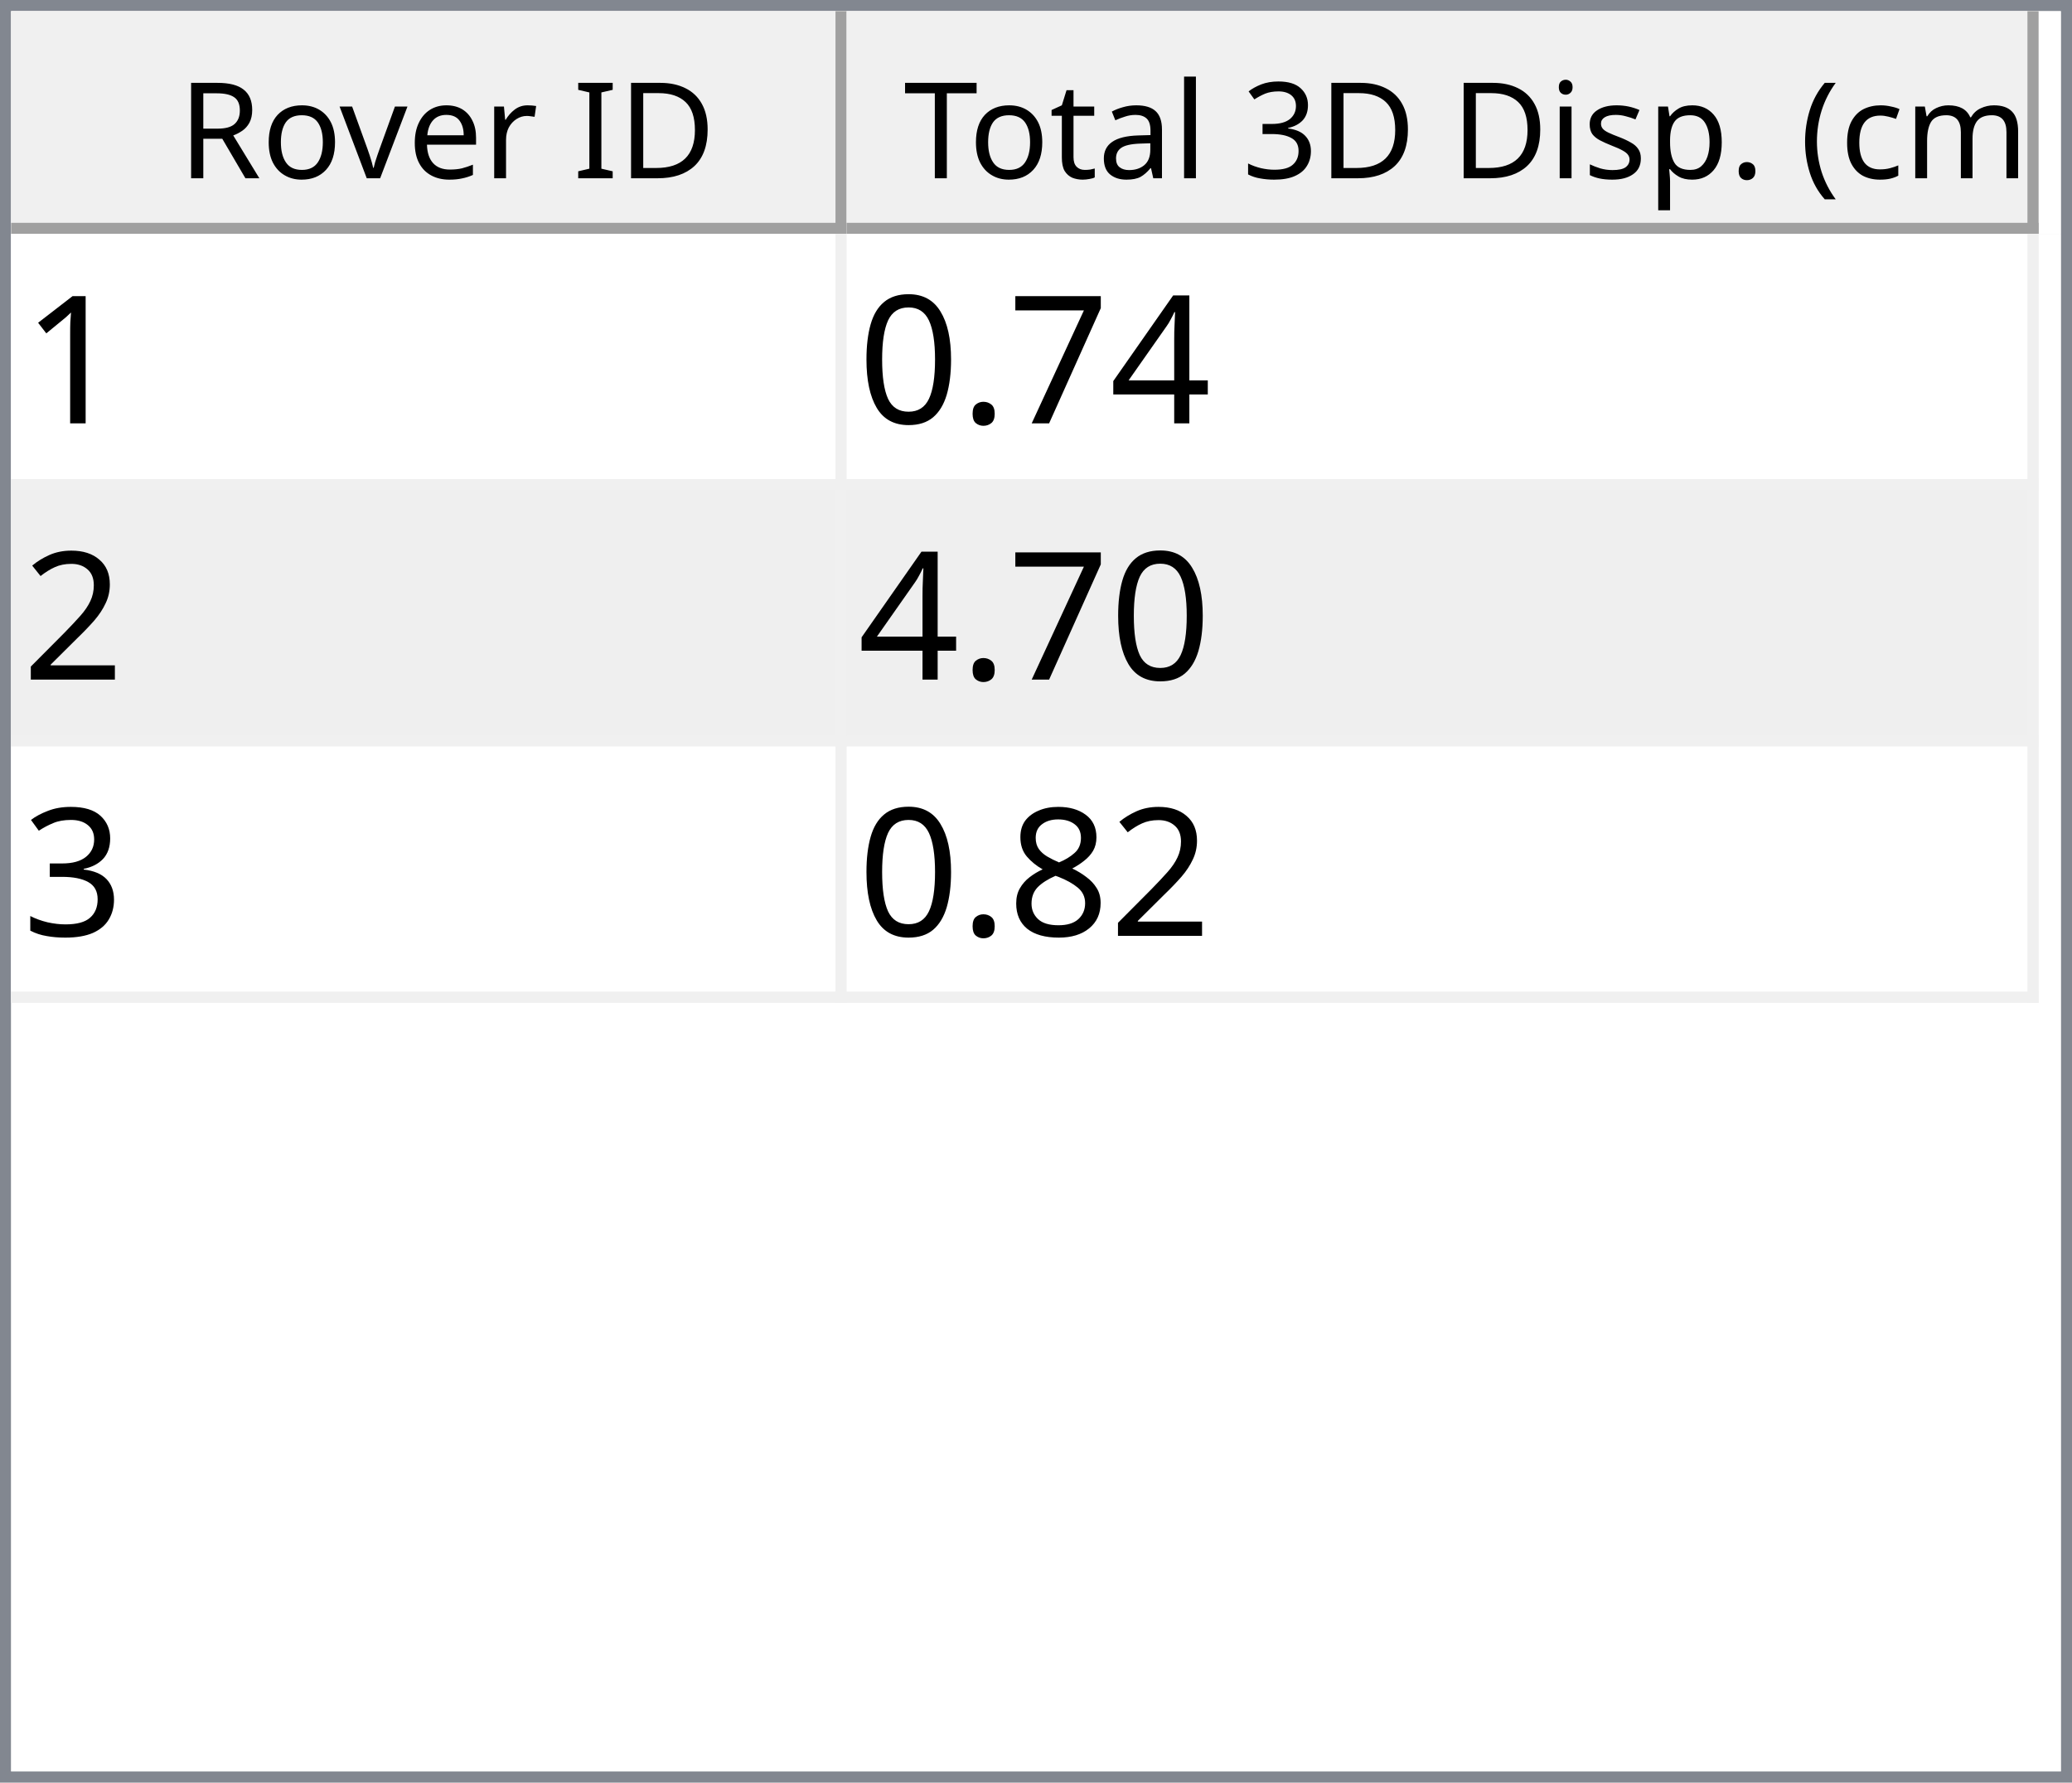
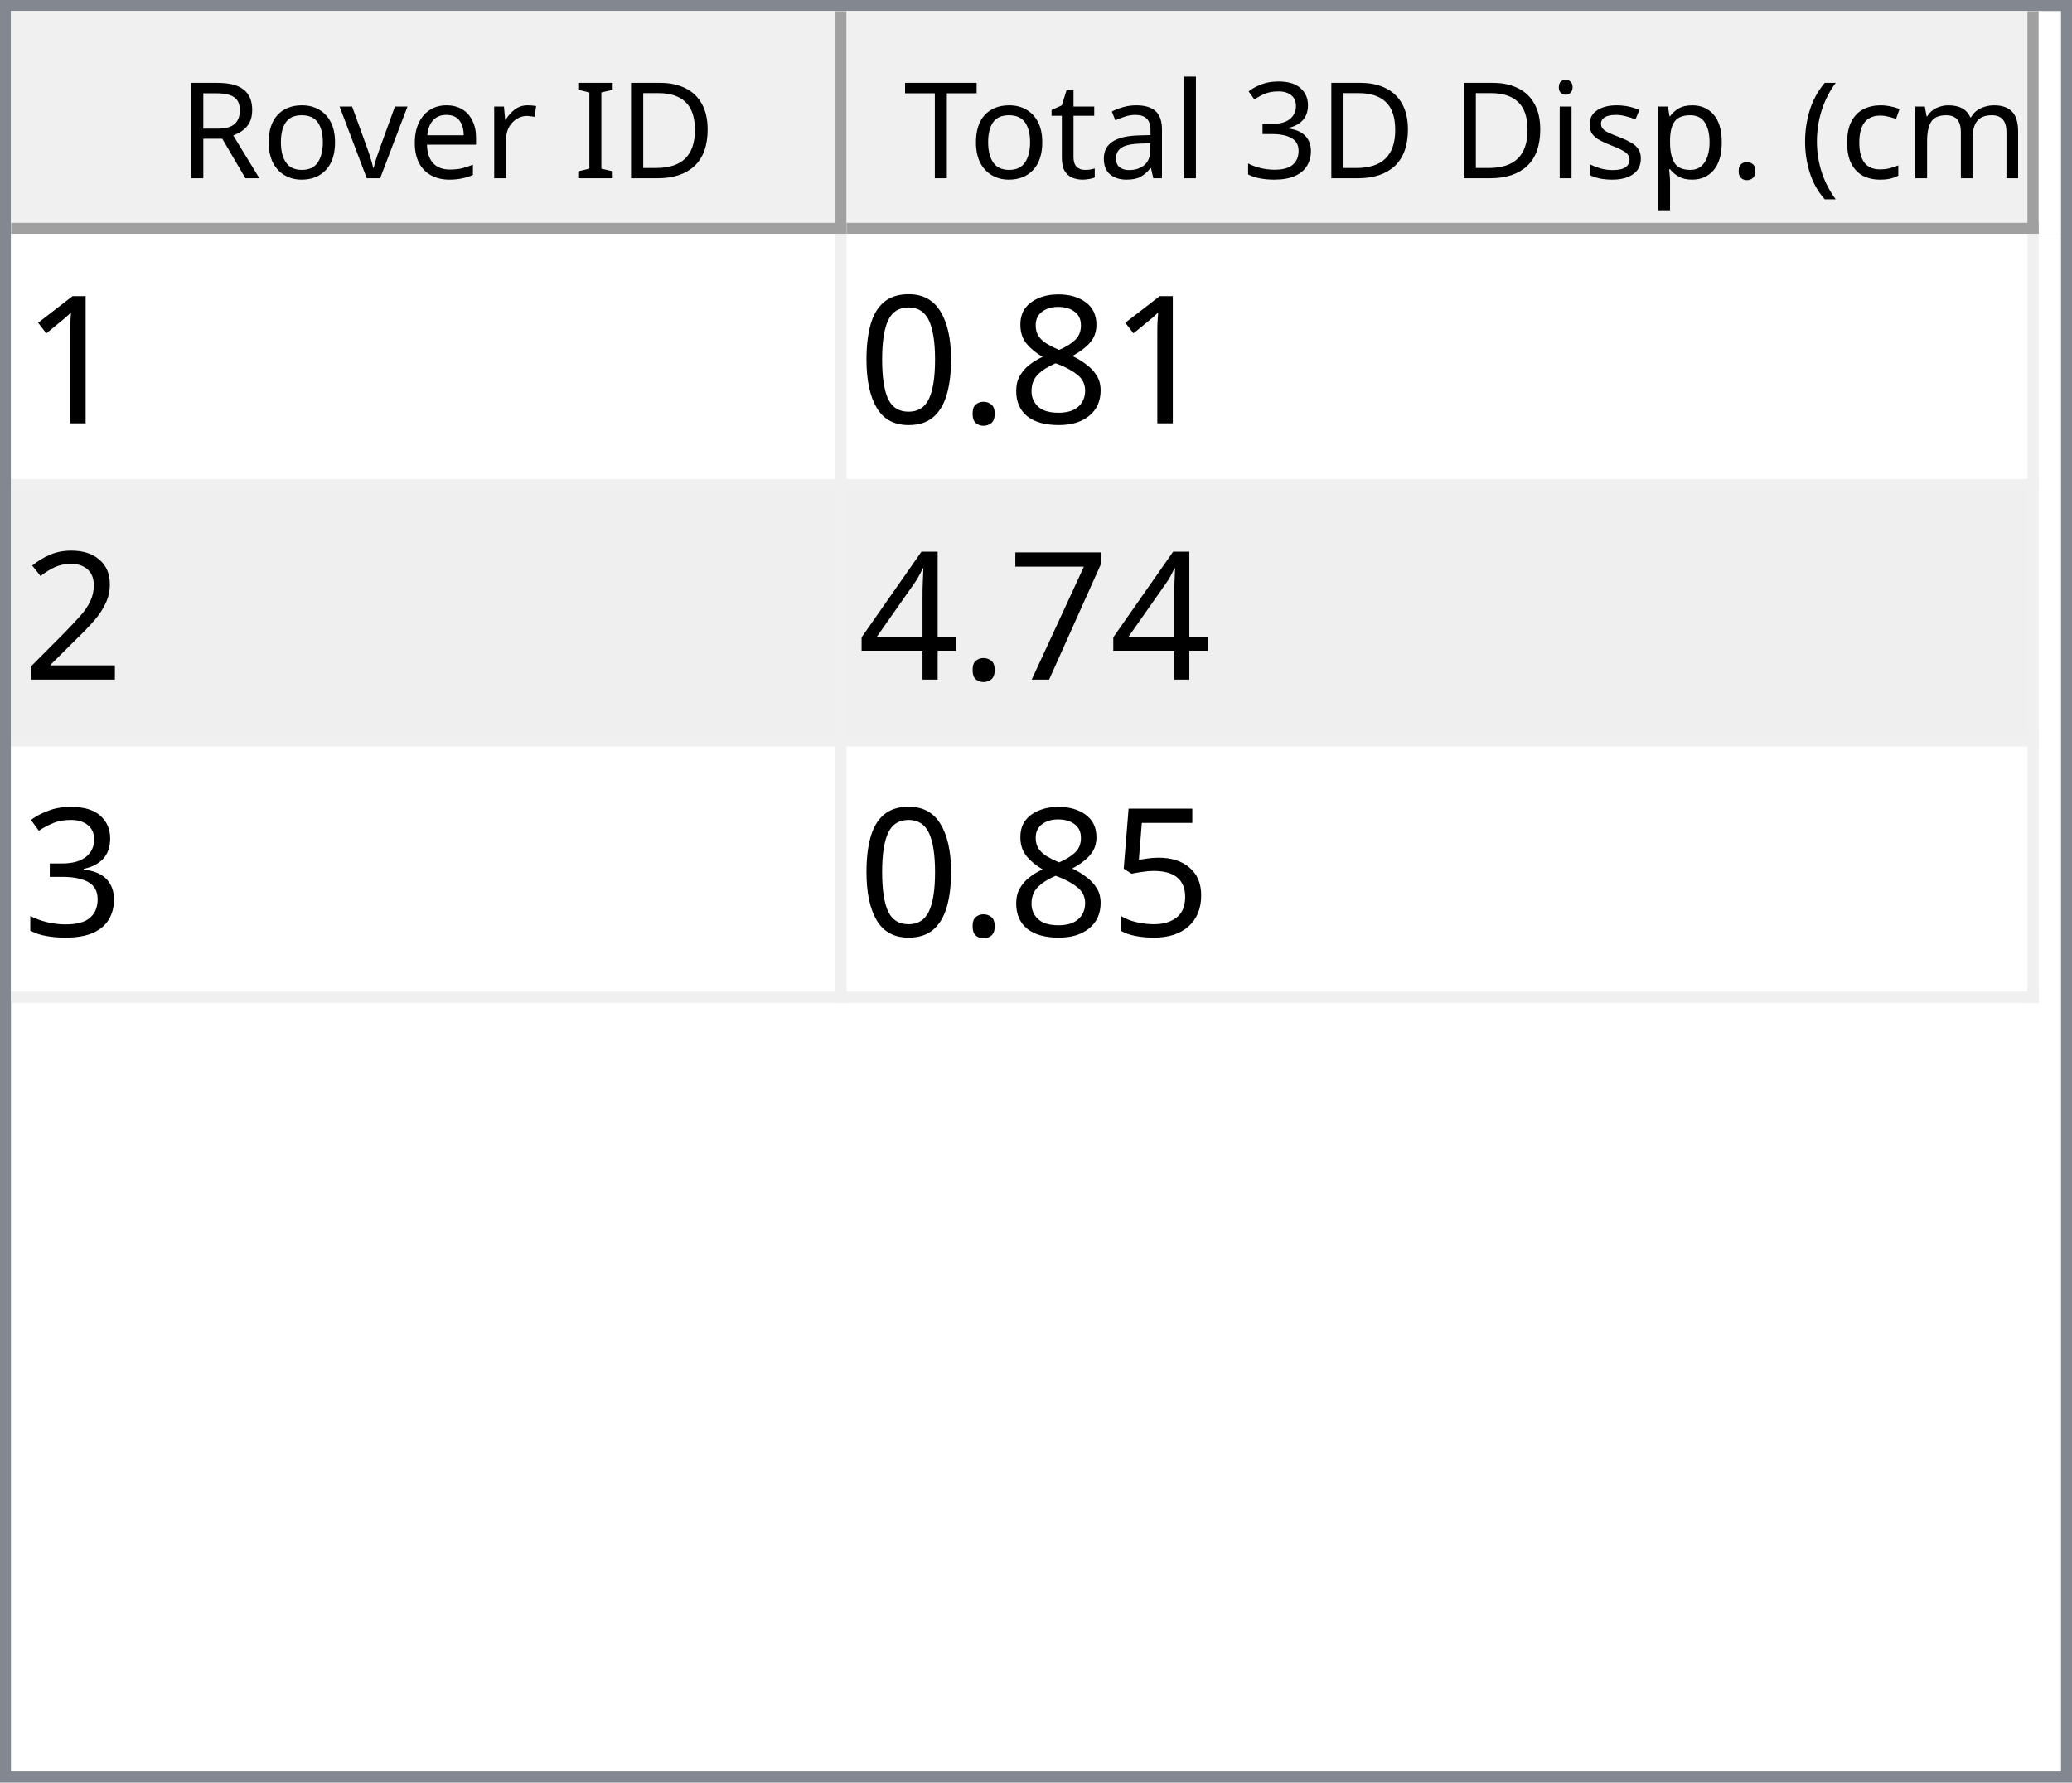
<svg xmlns="http://www.w3.org/2000/svg" style="fill-opacity:1; color-rendering:auto; color-interpolation:auto; text-rendering:auto; stroke:black; stroke-linecap:square; stroke-miterlimit:10; shape-rendering:auto; stroke-opacity:1; fill:black; stroke-dasharray:none; font-weight:normal; stroke-width:1; font-family:'Dialog'; font-style:normal; stroke-linejoin:miter; font-size:12px; stroke-dashoffset:0; image-rendering:auto;" width="186" height="160">
  <defs id="genericDefs" />
  <g>
    <defs id="defs1">
      <clipPath clipPathUnits="userSpaceOnUse" id="clipPath1">
        <path d="M0 0 L186 0 L186 160 L0 160 L0 0 Z" />
      </clipPath>
      <clipPath clipPathUnits="userSpaceOnUse" id="clipPath2">
        <path d="M0 0 L0 160 L186 160 L186 0 Z" />
      </clipPath>
      <clipPath clipPathUnits="userSpaceOnUse" id="clipPath3">
        <path d="M0 0 L0 20 L184 20 L184 0 Z" />
      </clipPath>
      <clipPath clipPathUnits="userSpaceOnUse" id="clipPath4">
        <path d="M0 0 L0 20 L75 20 L75 0 Z" />
      </clipPath>
      <clipPath clipPathUnits="userSpaceOnUse" id="clipPath5">
        <path d="M1 1 L1 19 L74 19 L74 1 Z" />
      </clipPath>
      <clipPath clipPathUnits="userSpaceOnUse" id="clipPath6">
        <path d="M0 0 L0 18 L73 18 L73 0 Z" />
      </clipPath>
      <clipPath clipPathUnits="userSpaceOnUse" id="clipPath7">
        <path d="M-0.5 -0.5 L-0.5 19.5 L74.5 19.5 L74.5 -0.5 Z" />
      </clipPath>
      <clipPath clipPathUnits="userSpaceOnUse" id="clipPath8">
        <path d="M0 0 L0 20 L107 20 L107 0 Z" />
      </clipPath>
      <clipPath clipPathUnits="userSpaceOnUse" id="clipPath9">
        <path d="M1 1 L1 19 L106 19 L106 1 Z" />
      </clipPath>
      <clipPath clipPathUnits="userSpaceOnUse" id="clipPath10">
        <path d="M0 0 L0 18 L105 18 L105 0 Z" />
      </clipPath>
      <clipPath clipPathUnits="userSpaceOnUse" id="clipPath11">
        <path d="M-0.5 -0.5 L-0.5 19.5 L106.5 19.5 L106.5 -0.5 Z" />
      </clipPath>
      <clipPath clipPathUnits="userSpaceOnUse" id="clipPath12">
        <path d="M0 0 L0 138 L184 138 L184 0 Z" />
      </clipPath>
      <clipPath clipPathUnits="userSpaceOnUse" id="clipPath13">
        <path d="M0 0 L0 69 L182 69 L182 0 Z" />
      </clipPath>
      <clipPath clipPathUnits="userSpaceOnUse" id="clipPath14">
        <path d="M-0.5 -0.5 L-0.5 68.5 L181.5 68.5 L181.5 -0.5 Z" />
      </clipPath>
      <clipPath clipPathUnits="userSpaceOnUse" id="clipPath15">
        <path d="M0 0 L0 22 L74 22 L74 0 Z" />
      </clipPath>
      <clipPath clipPathUnits="userSpaceOnUse" id="clipPath16">
        <path d="M0 0 L0 22 L106 22 L106 0 Z" />
      </clipPath>
      <font horiz-adv-x="64.551" id="font1">
        <font-face ascent="107.91" descent="25.098" units-per-em="100" style="font-style:normal; font-family:Segoe UI; font-weight:normal;" />
        <missing-glyph horiz-adv-x="64.551" d="M8.109 0 L8.109 68.266 L56.453 68.266 L56.453 0 L8.109 0 ZM15.328 7.234 L49.219 7.234 L49.219 61.031 L15.328 61.031 L15.328 7.234 Z" />
        <glyph unicode="D" horiz-adv-x="70.117" d="M9.188 0 L9.188 70.016 L28.516 70.016 Q65.531 70.016 65.531 35.891 Q65.531 19.672 55.25 9.836 Q44.969 0 27.734 0 L9.188 0 ZM17.391 62.594 L17.391 7.422 L27.828 7.422 Q41.609 7.422 49.273 14.797 Q56.938 22.172 56.938 35.688 Q56.938 62.594 28.328 62.594 L17.391 62.594 Z" />
        <glyph unicode="I" horiz-adv-x="26.611" d="M17.391 0 L9.188 0 L9.188 70.016 L17.391 70.016 L17.391 0 Z" />
        <glyph unicode=" " horiz-adv-x="27.393" d="" />
        <glyph unicode="r" horiz-adv-x="34.766" d="M34.188 41.891 Q32.078 43.5 28.125 43.5 Q23 43.5 19.555 38.672 Q16.109 33.844 16.109 25.484 L16.109 0 L8.109 0 L8.109 50 L16.109 50 L16.109 39.703 L16.312 39.703 Q18.016 44.969 21.531 47.922 Q25.047 50.875 29.391 50.875 Q32.516 50.875 34.188 50.203 L34.188 41.891 Z" />
        <glyph unicode="e" horiz-adv-x="52.295" d="M48.297 23 L12.984 23 Q13.188 14.656 17.484 10.109 Q21.781 5.562 29.297 5.562 Q37.75 5.562 44.828 11.141 L44.828 3.609 Q38.234 -1.172 27.391 -1.172 Q16.797 -1.172 10.742 5.641 Q4.688 12.453 4.688 24.812 Q4.688 36.469 11.305 43.82 Q17.922 51.172 27.734 51.172 Q37.547 51.172 42.922 44.828 Q48.297 38.484 48.297 27.203 L48.297 23 ZM40.094 29.781 Q40.047 36.719 36.75 40.578 Q33.453 44.438 27.594 44.438 Q21.922 44.438 17.969 40.383 Q14.016 36.328 13.094 29.781 L40.094 29.781 Z" />
        <glyph unicode="v" horiz-adv-x="47.9" d="M47.406 50 L27.484 0 L19.625 0 L0.688 50 L9.469 50 L22.172 13.672 Q23.578 9.672 23.922 6.688 L24.125 6.688 Q24.609 10.453 25.688 13.484 L38.969 50 L47.406 50 Z" />
        <glyph unicode="o" horiz-adv-x="58.594" d="M29 -1.172 Q17.922 -1.172 11.305 5.836 Q4.688 12.844 4.688 24.422 Q4.688 37.016 11.57 44.094 Q18.453 51.172 30.172 51.172 Q41.359 51.172 47.633 44.289 Q53.906 37.406 53.906 25.203 Q53.906 13.234 47.141 6.031 Q40.375 -1.172 29 -1.172 ZM29.594 44.438 Q21.875 44.438 17.383 39.188 Q12.891 33.938 12.891 24.703 Q12.891 15.828 17.43 10.695 Q21.969 5.562 29.594 5.562 Q37.359 5.562 41.531 10.594 Q45.703 15.625 45.703 24.906 Q45.703 34.281 41.531 39.359 Q37.359 44.438 29.594 44.438 Z" />
        <glyph unicode="R" horiz-adv-x="59.814" d="M59.375 0 L49.609 0 L37.891 19.625 Q36.281 22.359 34.766 24.289 Q33.25 26.219 31.664 27.438 Q30.078 28.656 28.25 29.219 Q26.422 29.781 24.125 29.781 L17.391 29.781 L17.391 0 L9.188 0 L9.188 70.016 L30.078 70.016 Q34.672 70.016 38.555 68.867 Q42.438 67.719 45.289 65.375 Q48.141 63.031 49.758 59.547 Q51.375 56.062 51.375 51.375 Q51.375 47.703 50.273 44.656 Q49.172 41.609 47.148 39.211 Q45.125 36.812 42.266 35.133 Q39.406 33.453 35.844 32.516 L35.844 32.328 Q37.594 31.547 38.891 30.547 Q40.188 29.547 41.359 28.18 Q42.531 26.812 43.68 25.078 Q44.828 23.344 46.234 21.047 L59.375 0 ZM17.391 62.594 L17.391 37.203 L28.516 37.203 Q31.594 37.203 34.203 38.133 Q36.812 39.062 38.719 40.797 Q40.625 42.531 41.703 45.047 Q42.781 47.562 42.781 50.688 Q42.781 56.297 39.141 59.445 Q35.5 62.594 28.609 62.594 L17.391 62.594 Z" />
        <glyph unicode=")" horiz-adv-x="30.176" d="M8.297 -15.922 L1.172 -15.922 Q16.406 2.344 16.406 26.812 Q16.406 51.469 1.078 70.016 L8.297 70.016 Q23.531 52.156 23.531 26.703 Q23.531 1.375 8.297 -15.922 Z" />
        <glyph unicode="m" horiz-adv-x="86.133" d="M79.109 0 L71.094 0 L71.094 28.719 Q71.094 37.016 68.531 40.727 Q65.969 44.438 59.906 44.438 Q54.781 44.438 51.195 39.75 Q47.609 35.062 47.609 28.516 L47.609 0 L39.594 0 L39.594 29.688 Q39.594 44.438 28.219 44.438 Q22.953 44.438 19.531 40.016 Q16.109 35.594 16.109 28.516 L16.109 0 L8.109 0 L8.109 50 L16.109 50 L16.109 42.094 L16.312 42.094 Q21.625 51.172 31.844 51.172 Q36.969 51.172 40.773 48.312 Q44.578 45.453 46 40.828 Q51.562 51.172 62.594 51.172 Q79.109 51.172 79.109 30.812 L79.109 0 Z" />
        <glyph unicode="c" horiz-adv-x="46.191" d="M42.188 2.297 Q36.422 -1.172 28.516 -1.172 Q17.828 -1.172 11.258 5.789 Q4.688 12.75 4.688 23.828 Q4.688 36.188 11.766 43.68 Q18.844 51.172 30.672 51.172 Q37.25 51.172 42.281 48.734 L42.281 40.531 Q36.719 44.438 30.375 44.438 Q22.703 44.438 17.797 38.945 Q12.891 33.453 12.891 24.516 Q12.891 15.719 17.508 10.641 Q22.125 5.562 29.891 5.562 Q36.422 5.562 42.188 9.906 L42.188 2.297 Z" />
        <glyph unicode="(" horiz-adv-x="30.176" d="M29.109 -15.922 L21.969 -15.922 Q6.844 1.375 6.844 26.703 Q6.844 52.156 21.969 70.016 L29.203 70.016 Q13.875 51.469 13.875 26.812 Q13.875 2.344 29.109 -15.922 Z" />
        <glyph unicode="." horiz-adv-x="21.68" d="M10.891 -1.078 Q8.641 -1.078 7.055 0.539 Q5.469 2.156 5.469 4.391 Q5.469 6.641 7.055 8.273 Q8.641 9.906 10.891 9.906 Q13.188 9.906 14.797 8.273 Q16.406 6.641 16.406 4.391 Q16.406 2.156 14.797 0.539 Q13.188 -1.078 10.891 -1.078 Z" />
        <glyph unicode="p" horiz-adv-x="58.789" d="M16.312 7.234 L16.109 7.234 L16.109 -23 L8.109 -23 L8.109 50 L16.109 50 L16.109 41.219 L16.312 41.219 Q22.219 51.172 33.594 51.172 Q43.266 51.172 48.688 44.461 Q54.109 37.75 54.109 26.469 Q54.109 13.922 48 6.375 Q41.891 -1.172 31.297 -1.172 Q21.578 -1.172 16.312 7.234 ZM16.109 27.391 L16.109 20.406 Q16.109 14.203 20.141 9.883 Q24.172 5.562 30.375 5.562 Q37.641 5.562 41.773 11.133 Q45.906 16.703 45.906 26.609 Q45.906 34.969 42.047 39.703 Q38.188 44.438 31.594 44.438 Q24.609 44.438 20.359 39.578 Q16.109 34.719 16.109 27.391 Z" />
        <glyph unicode="s" horiz-adv-x="42.432" d="M5.078 1.812 L5.078 10.406 Q11.625 5.562 19.484 5.562 Q30.031 5.562 30.031 12.594 Q30.031 14.594 29.125 15.992 Q28.219 17.391 26.68 18.461 Q25.141 19.531 23.07 20.383 Q21 21.234 18.609 22.172 Q15.281 23.484 12.766 24.828 Q10.25 26.172 8.57 27.859 Q6.891 29.547 6.031 31.695 Q5.172 33.844 5.172 36.719 Q5.172 40.234 6.789 42.945 Q8.406 45.656 11.086 47.484 Q13.766 49.312 17.211 50.242 Q20.656 51.172 24.312 51.172 Q30.812 51.172 35.938 48.922 L35.938 40.828 Q30.422 44.438 23.25 44.438 Q21 44.438 19.195 43.922 Q17.391 43.406 16.094 42.477 Q14.797 41.547 14.086 40.258 Q13.375 38.969 13.375 37.406 Q13.375 35.453 14.086 34.133 Q14.797 32.812 16.164 31.789 Q17.531 30.766 19.484 29.938 Q21.438 29.109 23.922 28.125 Q27.25 26.859 29.883 25.516 Q32.516 24.172 34.375 22.484 Q36.234 20.797 37.234 18.602 Q38.234 16.406 38.234 13.375 Q38.234 9.672 36.602 6.938 Q34.969 4.203 32.234 2.398 Q29.5 0.594 25.93 -0.289 Q22.359 -1.172 18.453 -1.172 Q10.75 -1.172 5.078 1.812 Z" />
        <glyph unicode="i" horiz-adv-x="24.219" d="M12.203 62.703 Q10.062 62.703 8.547 64.164 Q7.031 65.625 7.031 67.875 Q7.031 70.125 8.547 71.609 Q10.062 73.094 12.203 73.094 Q14.406 73.094 15.945 71.609 Q17.484 70.125 17.484 67.875 Q17.484 65.719 15.945 64.211 Q14.406 62.703 12.203 62.703 ZM16.109 0 L8.109 0 L8.109 50 L16.109 50 L16.109 0 Z" />
        <glyph unicode="3" horiz-adv-x="53.906" d="M46.531 19.828 Q46.531 15.094 44.75 11.211 Q42.969 7.328 39.719 4.57 Q36.469 1.812 31.93 0.297 Q27.391 -1.219 21.922 -1.219 Q11.922 -1.219 6 2.594 L6 11.188 Q13.094 5.609 22.219 5.609 Q25.875 5.609 28.828 6.539 Q31.781 7.469 33.906 9.227 Q36.031 10.984 37.18 13.477 Q38.328 15.969 38.328 19.094 Q38.328 32.812 18.797 32.812 L12.984 32.812 L12.984 39.594 L18.5 39.594 Q35.797 39.594 35.797 52.484 Q35.797 64.406 22.609 64.406 Q15.188 64.406 8.688 59.422 L8.688 67.188 Q15.375 71.188 24.609 71.188 Q29 71.188 32.57 69.969 Q36.141 68.75 38.68 66.555 Q41.219 64.359 42.609 61.281 Q44 58.203 44 54.5 Q44 40.672 30.031 36.719 L30.031 36.531 Q33.594 36.141 36.625 34.797 Q39.656 33.453 41.852 31.305 Q44.047 29.156 45.289 26.25 Q46.531 23.344 46.531 19.828 Z" />
        <glyph unicode="l" horiz-adv-x="24.219" d="M16.109 0 L8.109 0 L8.109 74.031 L16.109 74.031 L16.109 0 Z" />
        <glyph unicode="a" horiz-adv-x="50.879" d="M43.891 0 L35.891 0 L35.891 7.812 L35.688 7.812 Q30.469 -1.172 20.312 -1.172 Q12.844 -1.172 8.617 2.781 Q4.391 6.734 4.391 13.281 Q4.391 27.297 20.906 29.594 L35.891 31.688 Q35.891 44.438 25.594 44.438 Q16.547 44.438 9.281 38.281 L9.281 46.484 Q16.656 51.172 26.266 51.172 Q43.891 51.172 43.891 32.516 L43.891 0 ZM35.891 25.297 L23.828 23.641 Q18.266 22.859 15.43 20.875 Q12.594 18.891 12.594 13.875 Q12.594 10.203 15.211 7.883 Q17.828 5.562 22.172 5.562 Q28.125 5.562 32.008 9.742 Q35.891 13.922 35.891 20.312 L35.891 25.297 Z" />
        <glyph unicode="t" horiz-adv-x="33.887" d="M31.297 0.484 Q28.469 -1.078 23.828 -1.078 Q10.688 -1.078 10.688 13.578 L10.688 43.172 L2.094 43.172 L2.094 50 L10.688 50 L10.688 62.203 L18.703 64.797 L18.703 50 L31.297 50 L31.297 43.172 L18.703 43.172 L18.703 14.984 Q18.703 9.969 20.414 7.82 Q22.125 5.672 26.078 5.672 Q29.109 5.672 31.297 7.328 L31.297 0.484 Z" />
        <glyph unicode="T" horiz-adv-x="52.393" d="M50.594 62.594 L30.375 62.594 L30.375 0 L22.172 0 L22.172 62.594 L2 62.594 L2 70.016 L50.594 70.016 L50.594 62.594 Z" />
      </font>
      <font horiz-adv-x="75.0" id="font2">
        <font-face ascent="100.537" descent="21.973" units-per-em="100" style="font-style:normal; font-family:sans-serif; font-weight:normal;" />
        <missing-glyph horiz-adv-x="75.0" d="M12.5 0 L12.5 62.5 L62.5 62.5 L62.5 0 L12.5 0 ZM14.062 1.562 L60.938 1.562 L60.938 60.938 L14.062 60.938 L14.062 1.562 Z" />
        <glyph unicode="1" horiz-adv-x="55.615" d="M37.25 0 L28.469 0 L28.469 56 Q25.297 52.984 20.141 49.953 Q14.984 46.922 10.891 45.406 L10.891 53.906 Q18.266 57.375 23.781 62.305 Q29.297 67.234 31.594 71.875 L37.25 71.875 L37.25 0 Z" />
-         <glyph unicode="4" horiz-adv-x="55.615" d="M32.328 0 L32.328 17.141 L1.266 17.141 L1.266 25.203 L33.938 71.578 L41.109 71.578 L41.109 25.203 L50.781 25.203 L50.781 17.141 L41.109 17.141 L41.109 0 L32.328 0 ZM32.328 25.203 L32.328 57.469 L9.906 25.203 L32.328 25.203 Z" />
-         <glyph unicode="7" horiz-adv-x="55.615" d="M4.734 62.203 L4.734 70.656 L51.078 70.656 L51.078 63.812 Q44.234 56.547 37.523 44.484 Q30.812 32.422 27.156 19.672 Q24.516 10.688 23.781 0 L14.75 0 Q14.891 8.453 18.062 20.414 Q21.234 32.375 27.172 43.484 Q33.109 54.594 39.797 62.203 L4.734 62.203 Z" />
+         <glyph unicode="8" horiz-adv-x="55.615" d="M17.672 38.812 Q12.203 40.828 9.57 44.539 Q6.938 48.25 6.938 53.422 Q6.938 61.234 12.555 66.555 Q18.172 71.875 27.484 71.875 Q36.859 71.875 42.578 66.43 Q48.297 60.984 48.297 53.172 Q48.297 48.188 45.68 44.508 Q43.062 40.828 37.75 38.812 Q44.344 36.672 47.781 31.883 Q51.219 27.094 51.219 20.453 Q51.219 11.281 44.727 5.031 Q38.234 -1.219 27.641 -1.219 Q17.047 -1.219 10.547 5.055 Q4.047 11.328 4.047 20.703 Q4.047 27.688 7.594 32.398 Q11.141 37.109 17.672 38.812 ZM15.922 53.719 Q15.922 48.641 19.195 45.414 Q22.469 42.188 27.688 42.188 Q32.766 42.188 36.016 45.383 Q39.266 48.578 39.266 53.219 Q39.266 58.062 35.914 61.359 Q32.562 64.656 27.594 64.656 Q22.562 64.656 19.242 61.43 Q15.922 58.203 15.922 53.719 ZM13.094 20.656 Q13.094 16.891 14.875 13.375 Q16.656 9.859 20.172 7.93 Q23.688 6 27.734 6 Q34.031 6 38.133 10.055 Q42.234 14.109 42.234 20.359 Q42.234 26.703 38.016 30.859 Q33.797 35.016 27.438 35.016 Q21.234 35.016 17.164 30.914 Q13.094 26.812 13.094 20.656 Z" />
        <glyph unicode="." horiz-adv-x="27.783" d="M9.078 0 L9.078 10.016 L19.094 10.016 L19.094 0 L9.078 0 Z" />
        <glyph unicode="0" horiz-adv-x="55.615" d="M4.156 35.297 Q4.156 48 6.766 55.742 Q9.375 63.484 14.523 67.68 Q19.672 71.875 27.484 71.875 Q33.25 71.875 37.594 69.555 Q41.938 67.234 44.773 62.867 Q47.609 58.5 49.219 52.227 Q50.828 45.953 50.828 35.297 Q50.828 22.703 48.242 14.969 Q45.656 7.234 40.508 3.008 Q35.359 -1.219 27.484 -1.219 Q17.141 -1.219 11.234 6.203 Q4.156 15.141 4.156 35.297 ZM13.188 35.297 Q13.188 17.672 17.312 11.836 Q21.438 6 27.484 6 Q33.547 6 37.672 11.859 Q41.797 17.719 41.797 35.297 Q41.797 52.984 37.672 58.789 Q33.547 64.594 27.391 64.594 Q21.344 64.594 17.719 59.469 Q13.188 52.938 13.188 35.297 Z" />
        <glyph unicode="2" horiz-adv-x="55.615" d="M50.344 8.453 L50.344 0 L3.031 0 Q2.938 3.172 4.047 6.109 Q5.859 10.938 9.836 15.625 Q13.812 20.312 21.344 26.469 Q33.016 36.031 37.117 41.625 Q41.219 47.219 41.219 52.203 Q41.219 57.422 37.477 61.008 Q33.734 64.594 27.734 64.594 Q21.391 64.594 17.578 60.789 Q13.766 56.984 13.719 50.25 L4.688 51.172 Q5.609 61.281 11.664 66.578 Q17.719 71.875 27.938 71.875 Q38.234 71.875 44.242 66.164 Q50.25 60.453 50.25 52 Q50.25 47.703 48.492 43.555 Q46.734 39.406 42.656 34.812 Q38.578 30.219 29.109 22.219 Q21.188 15.578 18.945 13.211 Q16.703 10.844 15.234 8.453 L50.344 8.453 Z" />
+         <glyph unicode="7" horiz-adv-x="55.615" d="M4.734 62.203 L4.734 70.656 L51.078 70.656 L51.078 63.812 Q44.234 56.547 37.523 44.484 Q30.812 32.422 27.156 19.672 Q24.516 10.688 23.781 0 L14.75 0 Q14.891 8.453 18.062 20.414 Q21.234 32.375 27.172 43.484 Q33.109 54.594 39.797 62.203 L4.734 62.203 Z" />
+         <glyph unicode="4" horiz-adv-x="55.615" d="M32.328 0 L32.328 17.141 L1.266 17.141 L1.266 25.203 L33.938 71.578 L41.109 71.578 L41.109 25.203 L50.781 25.203 L50.781 17.141 L41.109 17.141 L41.109 0 L32.328 0 ZM32.328 25.203 L32.328 57.469 L9.906 25.203 L32.328 25.203 Z" />
        <glyph unicode="3" horiz-adv-x="55.615" d="M4.203 18.891 L12.984 20.062 Q14.5 12.594 18.141 9.297 Q21.781 6 27 6 Q33.203 6 37.477 10.297 Q41.75 14.594 41.75 20.953 Q41.75 27 37.797 30.93 Q33.844 34.859 27.734 34.859 Q25.25 34.859 21.531 33.891 L22.516 41.609 Q23.391 41.5 23.922 41.5 Q29.547 41.5 34.039 44.43 Q38.531 47.359 38.531 53.469 Q38.531 58.297 35.258 61.477 Q31.984 64.656 26.812 64.656 Q21.688 64.656 18.266 61.43 Q14.844 58.203 13.875 51.766 L5.078 53.328 Q6.688 62.156 12.398 67.016 Q18.109 71.875 26.609 71.875 Q32.469 71.875 37.398 69.359 Q42.328 66.844 44.945 62.5 Q47.562 58.156 47.562 53.266 Q47.562 48.641 45.07 44.828 Q42.578 41.016 37.703 38.766 Q44.047 37.312 47.562 32.695 Q51.078 28.078 51.078 21.141 Q51.078 11.766 44.242 5.25 Q37.406 -1.266 26.953 -1.266 Q17.531 -1.266 11.305 4.352 Q5.078 9.969 4.203 18.891 Z" />
-         <glyph unicode="8" horiz-adv-x="55.615" d="M17.672 38.812 Q12.203 40.828 9.57 44.539 Q6.938 48.25 6.938 53.422 Q6.938 61.234 12.555 66.555 Q18.172 71.875 27.484 71.875 Q36.859 71.875 42.578 66.43 Q48.297 60.984 48.297 53.172 Q48.297 48.188 45.68 44.508 Q43.062 40.828 37.75 38.812 Q44.344 36.672 47.781 31.883 Q51.219 27.094 51.219 20.453 Q51.219 11.281 44.727 5.031 Q38.234 -1.219 27.641 -1.219 Q17.047 -1.219 10.547 5.055 Q4.047 11.328 4.047 20.703 Q4.047 27.688 7.594 32.398 Q11.141 37.109 17.672 38.812 ZM15.922 53.719 Q15.922 48.641 19.195 45.414 Q22.469 42.188 27.688 42.188 Q32.766 42.188 36.016 45.383 Q39.266 48.578 39.266 53.219 Q39.266 58.062 35.914 61.359 Q32.562 64.656 27.594 64.656 Q22.562 64.656 19.242 61.43 Q15.922 58.203 15.922 53.719 ZM13.094 20.656 Q13.094 16.891 14.875 13.375 Q16.656 9.859 20.172 7.93 Q23.688 6 27.734 6 Q34.031 6 38.133 10.055 Q42.234 14.109 42.234 20.359 Q42.234 26.703 38.016 30.859 Q33.797 35.016 27.438 35.016 Q21.234 35.016 17.164 30.914 Q13.094 26.812 13.094 20.656 Z" />
+         <glyph unicode="5" horiz-adv-x="55.615" d="M4.156 18.75 L13.375 19.531 Q14.406 12.797 18.141 9.398 Q21.875 6 27.156 6 Q33.5 6 37.891 10.789 Q42.281 15.578 42.281 23.484 Q42.281 31 38.062 35.352 Q33.844 39.703 27 39.703 Q22.75 39.703 19.336 37.773 Q15.922 35.844 13.969 32.766 L5.719 33.844 L12.641 70.609 L48.25 70.609 L48.25 62.203 L19.672 62.203 L15.828 42.969 Q22.266 47.469 29.344 47.469 Q38.719 47.469 45.164 40.969 Q51.609 34.469 51.609 24.266 Q51.609 14.547 45.953 7.469 Q39.062 -1.219 27.156 -1.219 Q17.391 -1.219 11.211 4.25 Q5.031 9.719 4.156 18.75 Z" />
      </font>
    </defs>
    <g style="fill:white; stroke:white;">
      <rect x="0" y="0" width="186" style="clip-path:url(#clipPath1); stroke:none;" height="160" />
    </g>
    <g style="fill:white; text-rendering:optimizeSpeed; color-rendering:optimizeSpeed; image-rendering:optimizeSpeed; shape-rendering:crispEdges; stroke:white; color-interpolation:sRGB;">
      <rect x="0" width="186" height="160" y="0" style="stroke:none;" />
      <path style="stroke:none;" d="M0 160 L186 160 L186 0 L0 0 Z" />
    </g>
    <g style="fill:rgb(240,240,240); font-family:'Segoe UI'; stroke:rgb(240,240,240);">
      <rect x="0" y="0" width="186" style="clip-path:url(#clipPath2); stroke:none;" height="160" />
    </g>
    <g style="fill:rgb(130,135,144); font-family:'Segoe UI'; stroke:rgb(130,135,144);">
      <path d="M0 0 L186 0 L186 160 L0 160 L0 0 ZM1 1 L185 1 L185 159 L1 159 L1 1 Z" style="fill-rule:evenodd; clip-path:url(#clipPath2); stroke:none;" />
    </g>
    <g style="fill:white; font-family:'Segoe UI'; stroke:white;" transform="translate(1,1)">
      <rect x="0" y="0" width="184" style="clip-path:url(#clipPath3); stroke:none;" height="20" />
    </g>
    <g style="fill:rgb(240,240,240); font-family:'Segoe UI'; stroke:rgb(240,240,240);" transform="translate(1,1)">
      <rect x="0" y="0" width="75" style="clip-path:url(#clipPath4); stroke:none;" height="20" />
    </g>
    <g style="font-family:'Segoe UI';" transform="translate(2,2)">
      <text x="14" xml:space="preserve" y="14" style="clip-path:url(#clipPath6); stroke:none;">Rover ID</text>
    </g>
    <g style="fill:rgb(160,160,160); font-family:'Segoe UI'; stroke:rgb(160,160,160); stroke-linejoin:bevel;" transform="translate(1.5,1.5)">
      <line x1="74" x2="74" y1="0" style="fill:none; clip-path:url(#clipPath7);" y2="19" />
    </g>
    <g style="fill:rgb(160,160,160); font-family:'Segoe UI'; stroke:rgb(160,160,160); stroke-linejoin:bevel;" transform="matrix(1,0,0,1,1,1) translate(0.5,0.5)">
      <line x1="0" x2="74" y1="19" style="fill:none; clip-path:url(#clipPath7);" y2="19" />
    </g>
    <g style="fill:rgb(240,240,240); font-family:'Segoe UI'; stroke:rgb(240,240,240);" transform="translate(76,1)">
      <rect x="0" y="0" width="107" style="clip-path:url(#clipPath8); stroke:none;" height="20" />
    </g>
    <g style="font-family:'Segoe UI';" transform="translate(77,2)">
      <text x="1" xml:space="preserve" y="14" style="clip-path:url(#clipPath10); stroke:none;"> Total 3D Disp. (cm)</text>
    </g>
    <g style="fill:rgb(160,160,160); font-family:'Segoe UI'; stroke:rgb(160,160,160); stroke-linejoin:bevel;" transform="translate(76.5,1.5)">
      <line x1="106" x2="106" y1="0" style="fill:none; clip-path:url(#clipPath11);" y2="19" />
    </g>
    <g style="fill:rgb(160,160,160); font-family:'Segoe UI'; stroke:rgb(160,160,160); stroke-linejoin:bevel;" transform="matrix(1,0,0,1,76,1) translate(0.5,0.5)">
      <line x1="0" x2="106" y1="19" style="fill:none; clip-path:url(#clipPath11);" y2="19" />
    </g>
    <g style="fill:white; font-family:'Segoe UI'; stroke:white;" transform="translate(1,21)">
      <rect x="0" y="0" width="184" style="clip-path:url(#clipPath12); stroke:none;" height="138" />
    </g>
    <g style="fill:rgb(240,240,240); font-size:16px; font-family:sans-serif; stroke:rgb(240,240,240);" transform="translate(1,21)">
      <rect x="0" y="0" width="182" style="clip-path:url(#clipPath13); stroke:none;" height="69" />
      <line transform="translate(0.5,0.5)" x1="0" x2="181" y1="22" style="clip-path:url(#clipPath14); fill:none; stroke-linejoin:bevel;" y2="22" />
    </g>
    <g transform="matrix(1,0,0,1,1,21) translate(0.5,0.5)" style="fill:rgb(240,240,240); font-size:16px; font-family:sans-serif; stroke:rgb(240,240,240); stroke-linejoin:bevel;">
      <line x1="0" x2="181" y1="45" style="fill:none; clip-path:url(#clipPath14);" y2="45" />
    </g>
    <g transform="matrix(1,0,0,1,1,21) translate(0.5,0.5)" style="fill:rgb(240,240,240); font-size:16px; font-family:sans-serif; stroke:rgb(240,240,240); stroke-linejoin:bevel;">
      <line x1="0" x2="181" y1="68" style="fill:none; clip-path:url(#clipPath14);" y2="68" />
    </g>
    <g transform="matrix(1,0,0,1,1,21) translate(0.5,0.5)" style="fill:rgb(240,240,240); font-size:16px; font-family:sans-serif; stroke:rgb(240,240,240); stroke-linejoin:bevel;">
      <line x1="74" x2="74" y1="0" style="fill:none; clip-path:url(#clipPath14);" y2="68" />
    </g>
    <g transform="matrix(1,0,0,1,1,21) translate(0.5,0.5)" style="fill:rgb(240,240,240); font-size:16px; font-family:sans-serif; stroke:rgb(240,240,240); stroke-linejoin:bevel;">
      <line x1="181" x2="181" y1="0" style="fill:none; clip-path:url(#clipPath14);" y2="68" />
    </g>
    <g style="fill:white; font-size:16px; font-family:sans-serif; stroke:white;" transform="matrix(1,0,0,1,1,21)">
      <rect x="0" y="0" width="74" style="clip-path:url(#clipPath15); stroke:none;" height="22" />
      <text x="1" y="17" style="fill:black; clip-path:url(#clipPath15); stroke:none;" xml:space="preserve">1</text>
    </g>
    <g style="fill:white; font-size:16px; font-family:sans-serif; stroke:white;" transform="matrix(1,0,0,1,1,21) translate(75,0)">
      <rect x="0" y="0" width="106" style="clip-path:url(#clipPath16); stroke:none;" height="22" />
-       <text x="1" y="17" style="fill:black; clip-path:url(#clipPath16); stroke:none;" xml:space="preserve">0.74</text>
+       <text x="1" y="17" style="fill:black; clip-path:url(#clipPath16); stroke:none;" xml:space="preserve">0.81</text>
    </g>
    <g style="fill:rgb(239,239,239); font-size:16px; font-family:sans-serif; stroke:rgb(239,239,239);" transform="matrix(1,0,0,1,1,21) translate(0,23)">
      <rect x="0" y="0" width="74" style="clip-path:url(#clipPath15); stroke:none;" height="22" />
      <text x="1" y="17" style="fill:black; clip-path:url(#clipPath15); stroke:none;" xml:space="preserve">2</text>
    </g>
    <g style="fill:rgb(239,239,239); font-size:16px; font-family:sans-serif; stroke:rgb(239,239,239);" transform="matrix(1,0,0,1,1,21) translate(75,23)">
      <rect x="0" y="0" width="106" style="clip-path:url(#clipPath16); stroke:none;" height="22" />
-       <text x="1" y="17" style="fill:black; clip-path:url(#clipPath16); stroke:none;" xml:space="preserve">4.70</text>
+       <text x="1" y="17" style="fill:black; clip-path:url(#clipPath16); stroke:none;" xml:space="preserve">4.74</text>
    </g>
    <g style="fill:white; font-size:16px; font-family:sans-serif; stroke:white;" transform="matrix(1,0,0,1,1,21) translate(0,46)">
      <rect x="0" y="0" width="74" style="clip-path:url(#clipPath15); stroke:none;" height="22" />
      <text x="1" y="17" style="fill:black; clip-path:url(#clipPath15); stroke:none;" xml:space="preserve">3</text>
    </g>
    <g style="fill:white; font-size:16px; font-family:sans-serif; stroke:white;" transform="matrix(1,0,0,1,1,21) translate(75,46)">
      <rect x="0" y="0" width="106" style="clip-path:url(#clipPath16); stroke:none;" height="22" />
-       <text x="1" y="17" style="fill:black; clip-path:url(#clipPath16); stroke:none;" xml:space="preserve">0.82</text>
+       <text x="1" y="17" style="fill:black; clip-path:url(#clipPath16); stroke:none;" xml:space="preserve">0.85</text>
    </g>
  </g>
</svg>
